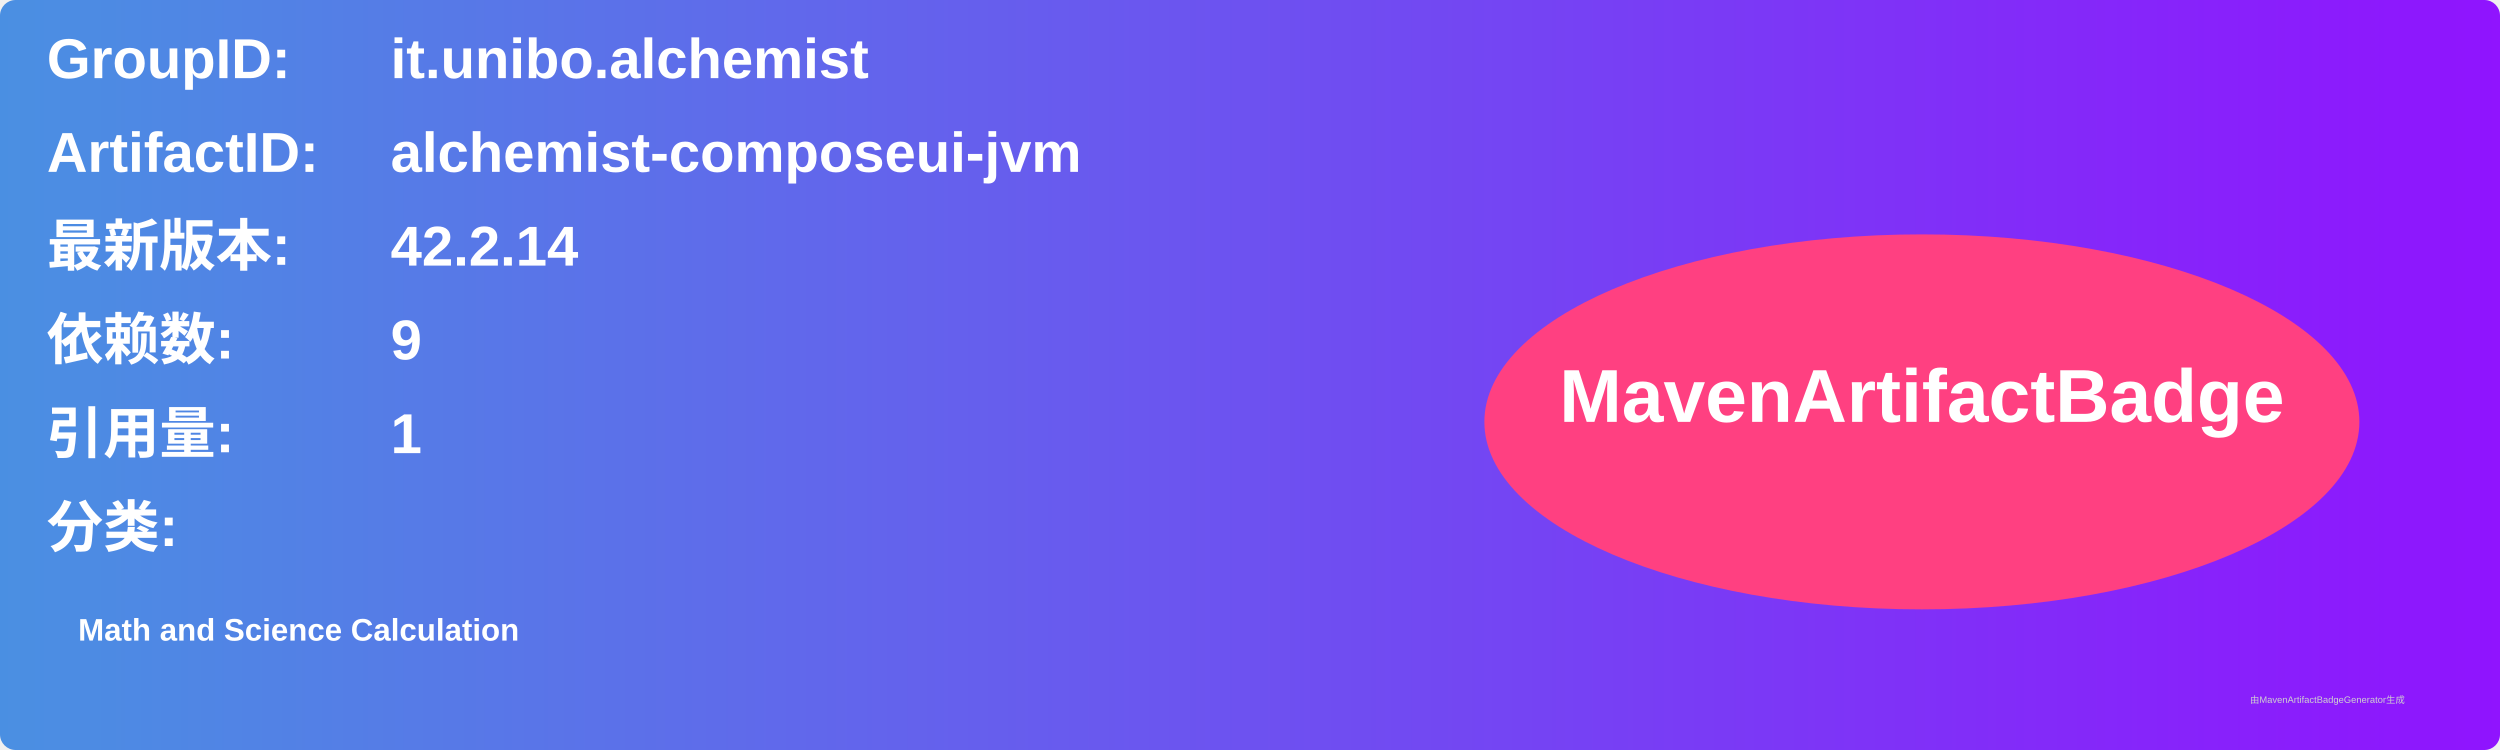
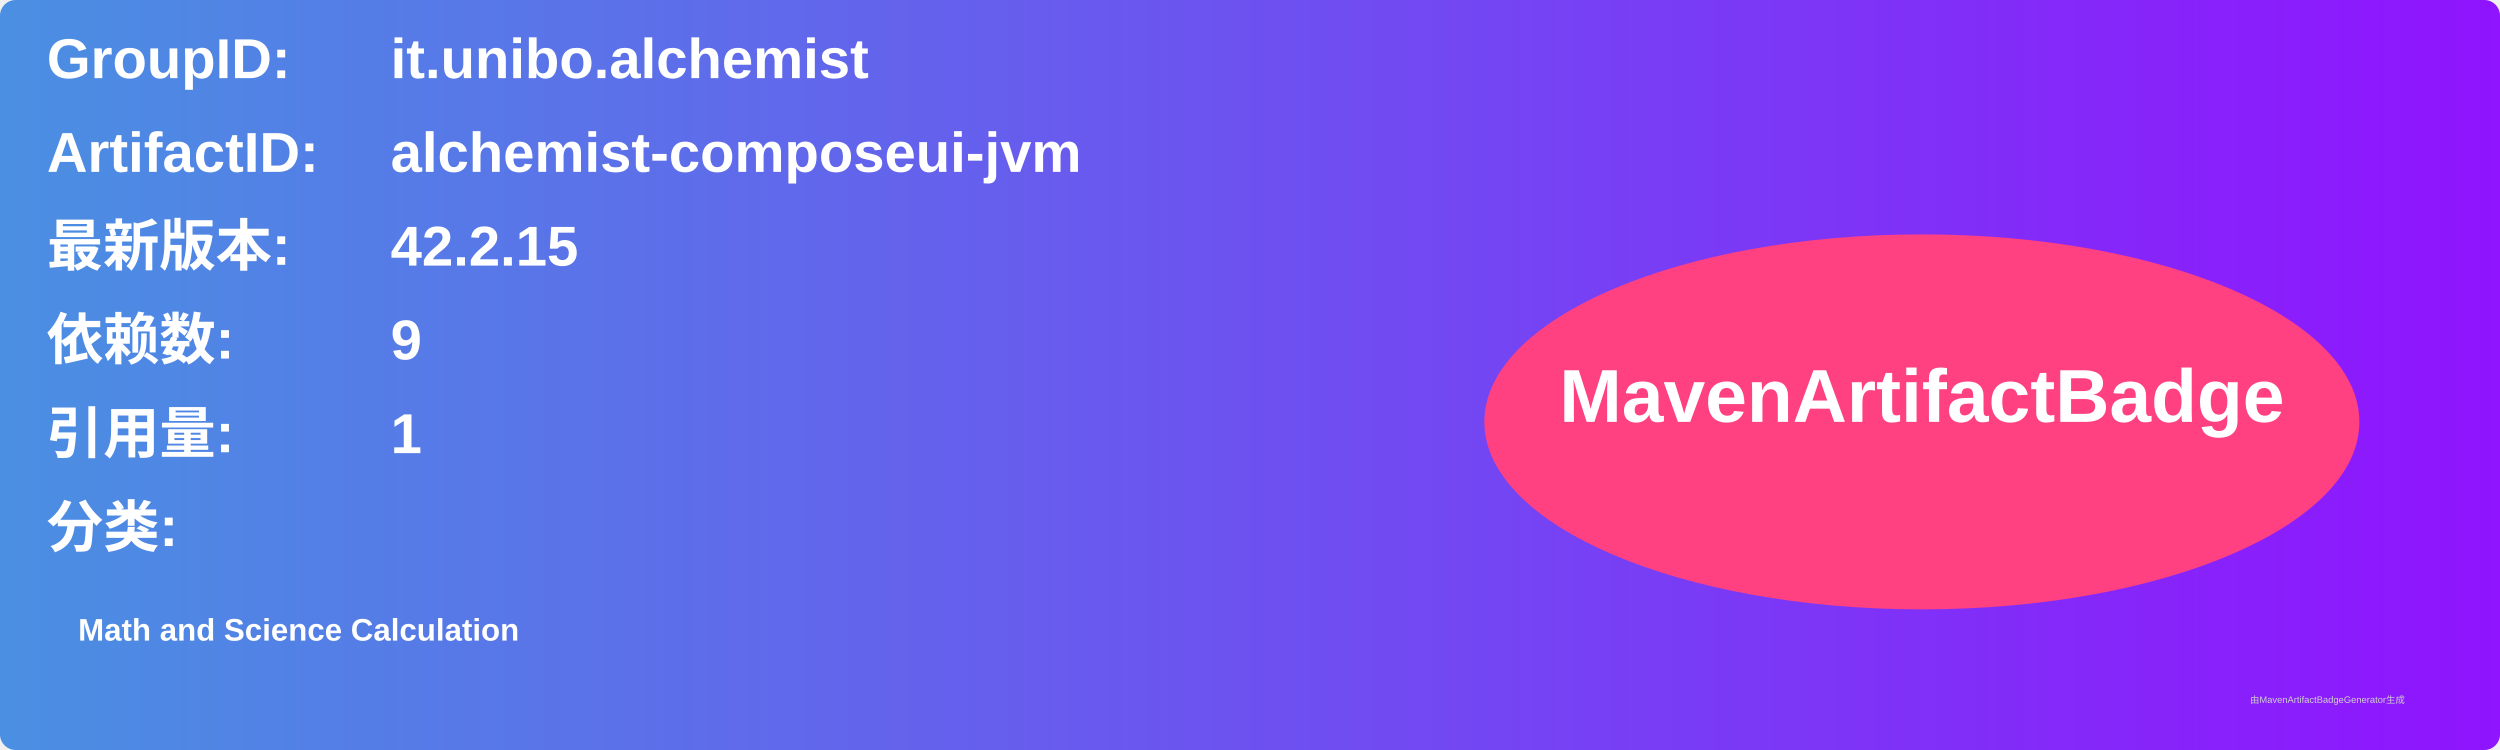
<svg xmlns="http://www.w3.org/2000/svg" width="800" height="240" viewBox="0 0 800 240">
  <linearGradient id="grad" x1="0%" y1="0%" x2="100%" y2="0%">
    <stop offset="0%" stop-color="#4a90e2" />
    <stop offset="100%" stop-color="#9013fe" />
  </linearGradient>
  <rect width="100%" height="100%" rx="5" ry="5" fill="url(#grad)" />
  <g transform="translate(15, 15)">
    <text x="0" y="10" font-family="Arial" font-size="18" fill="white" font-weight="bold" width="260">GroupID:</text>
    <text x="110" y="10" font-family="Arial" font-size="18" fill="white" font-weight="bold" width="460">it.unibo.alchemist</text>
    <text x="0" y="40" font-family="Arial" font-size="18" fill="white" font-weight="bold" width="260">ArtifactID:</text>
    <text x="110" y="40" font-family="Arial" font-size="18" fill="white" font-weight="bold" width="460">alchemist-composeui-jvm</text>
    <text x="0" y="70" font-family="Arial" font-size="18" fill="white" font-weight="bold">最新版本:</text>
    <text x="110" y="70" font-family="Arial" font-size="18" fill="white" font-weight="bold">
-       <tspan font-weight="bold">42.2.14</tspan>
+       <tspan font-weight="bold">42.2.15</tspan>
    </text>
    <text x="0" y="100" font-family="Arial" font-size="18" fill="white" font-weight="bold">依赖数: </text>
    <text x="110" y="100" font-family="Arial" font-size="18" fill="white">
      <tspan font-weight="bold">9</tspan>
    </text>
    <text x="0" y="130" font-family="Arial" font-size="18" fill="white" font-weight="bold">引用量: </text>
    <text x="110" y="130" font-family="Arial" font-size="18" fill="white">
      <tspan font-weight="bold">1</tspan>
    </text>
    <text x="0" y="160" font-family="Arial" font-size="18" fill="white" font-weight="bold">分类:</text>
    <text x="10" y="190" font-family="Arial" font-size="10" fill="white">
      <tspan font-weight="bold">Math and Science Calculation</tspan>
    </text>
    <ellipse cx="600" cy="120" rx="140" ry="60" fill="#ff4081" />
    <text x="600" y="120" text-anchor="middle" font-family="Arial" font-size="24" fill="white" font-weight="bold">MavenArtifactBadge</text>
  </g>
  <text x="720" y="225" font-family="Arial" font-size="3" fill="#d0d0d0">由MavenArtifactBadgeGenerator生成</text>
</svg>
